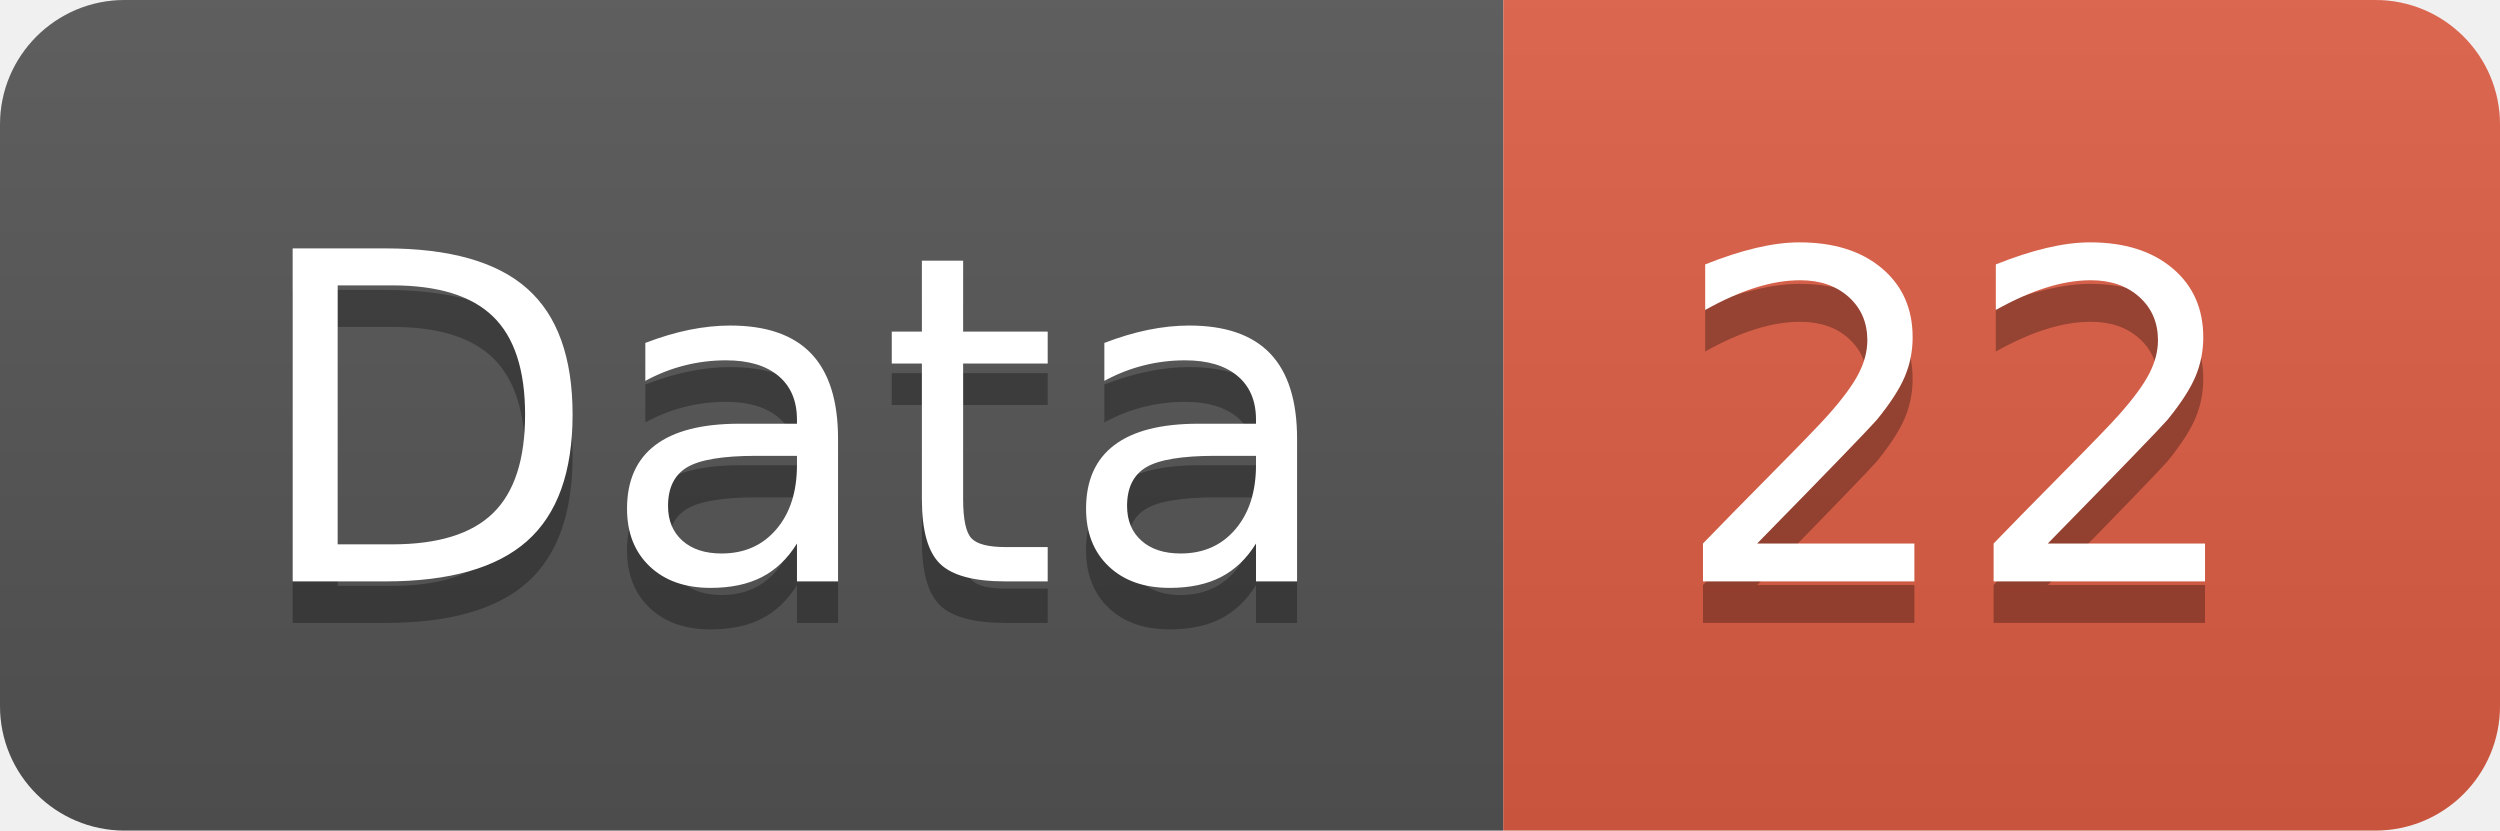
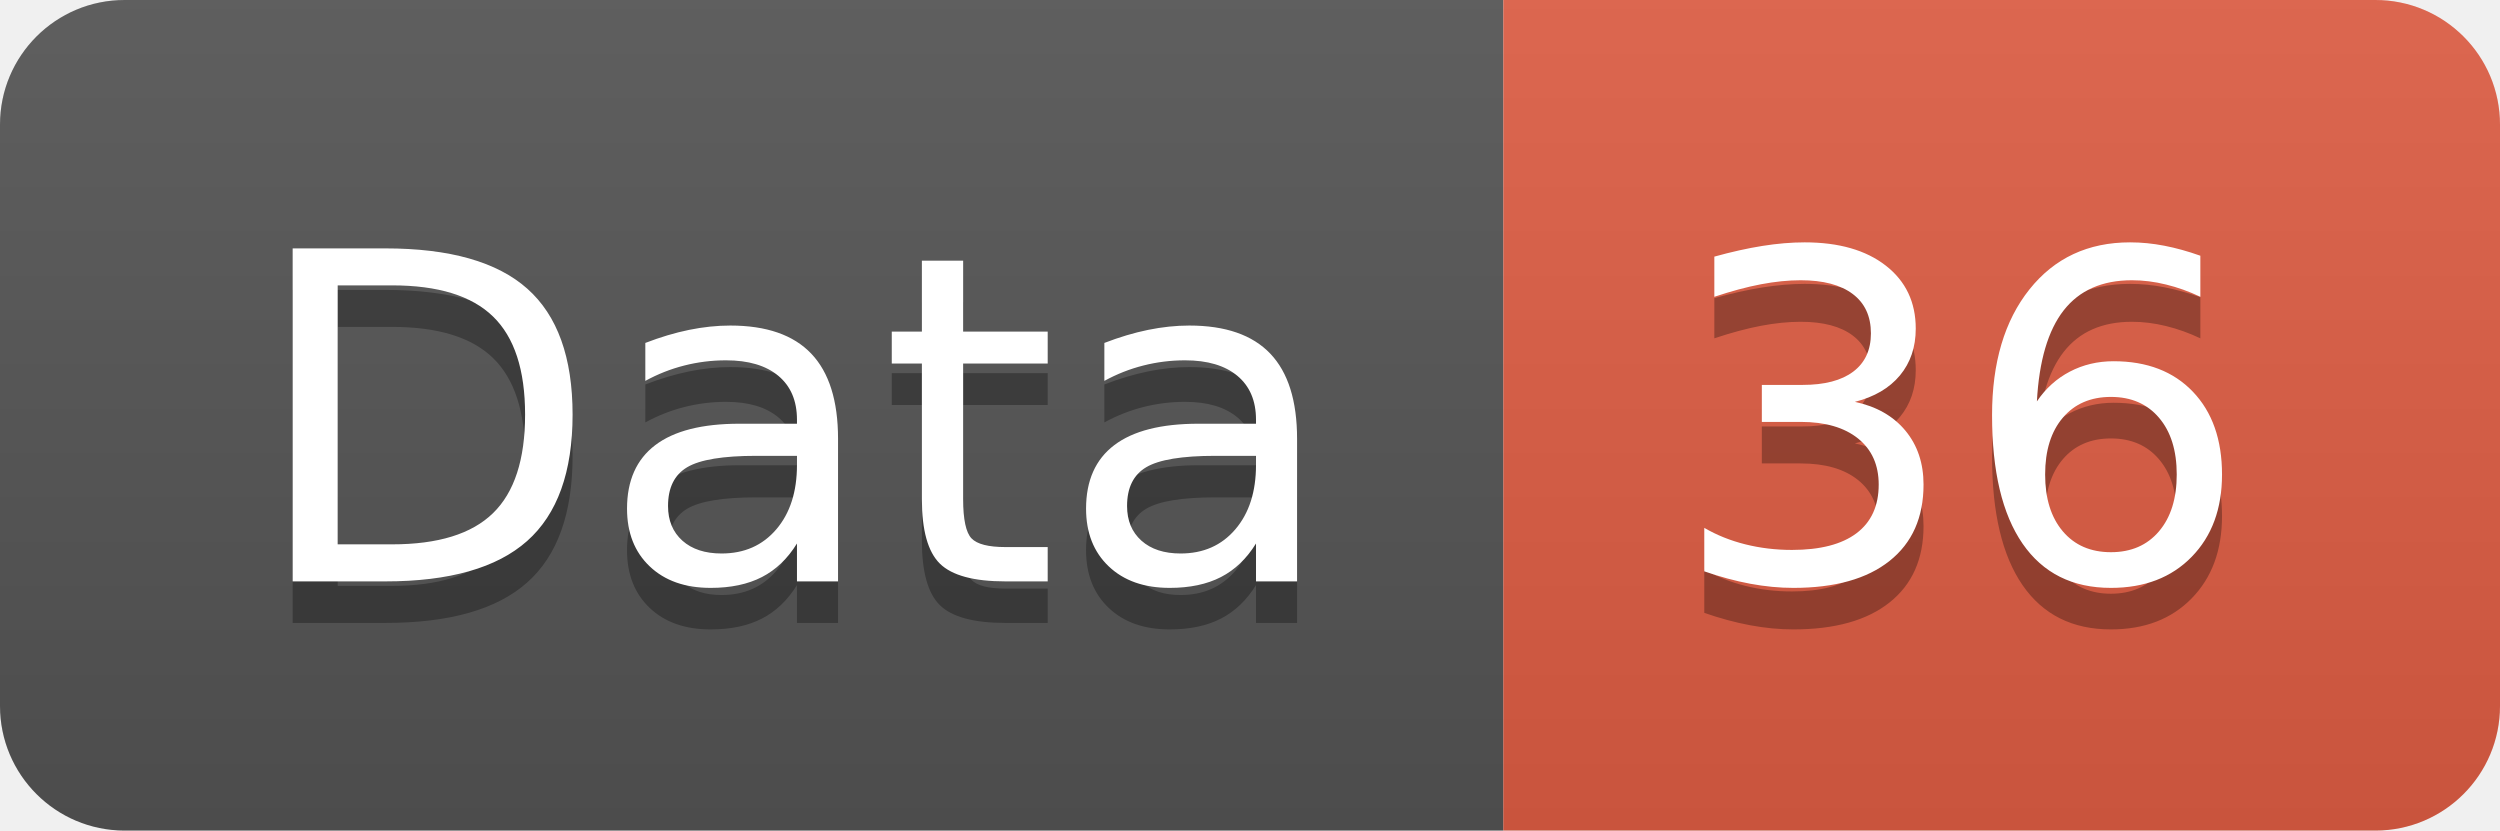
<svg xmlns="http://www.w3.org/2000/svg" width="60.2" height="20">
  <linearGradient id="smooth" x2="0" y2="100%">
    <stop offset="0" stop-color="#bbb" stop-opacity=".1" />
    <stop offset="1" stop-opacity=".1" />
  </linearGradient>
  <clipPath id="round">
    <rect width="60.2" height="20" rx="3" fill="#fff" />
  </clipPath>
  <g clip-path="url(#round)">
    <rect width="36.2" height="20" fill="#555" />
    <rect x="36.2" width="24.0" height="20" fill="#e05d44" />
    <rect width="60.2" height="20" fill="url(#smooth)" />
  </g>
  <g fill="#fff" text-anchor="middle" font-family="DejaVu Sans,Verdana,Geneva,sans-serif" font-size="110">
    <text x="191.0" y="150" fill="#010101" fill-opacity=".3" transform="scale(0.1)" textLength="262.0" lengthAdjust="spacing">Data</text>
    <text x="191.0" y="140" transform="scale(0.1)" textLength="262.0" lengthAdjust="spacing">Data</text>
-     <text x="472.0" y="150" fill="#010101" fill-opacity=".3" transform="scale(0.1)" textLength="140.0" lengthAdjust="spacing">22</text>
-     <text x="472.0" y="140" transform="scale(0.1)" textLength="140.0" lengthAdjust="spacing">22</text>
+     <text x="472.0" y="150" fill="#010101" fill-opacity=".3" transform="scale(0.1)" textLength="140.0" lengthAdjust="spacing">36</text>
+     <text x="472.0" y="140" transform="scale(0.1)" textLength="140.0" lengthAdjust="spacing">36</text>
  </g>
</svg>
